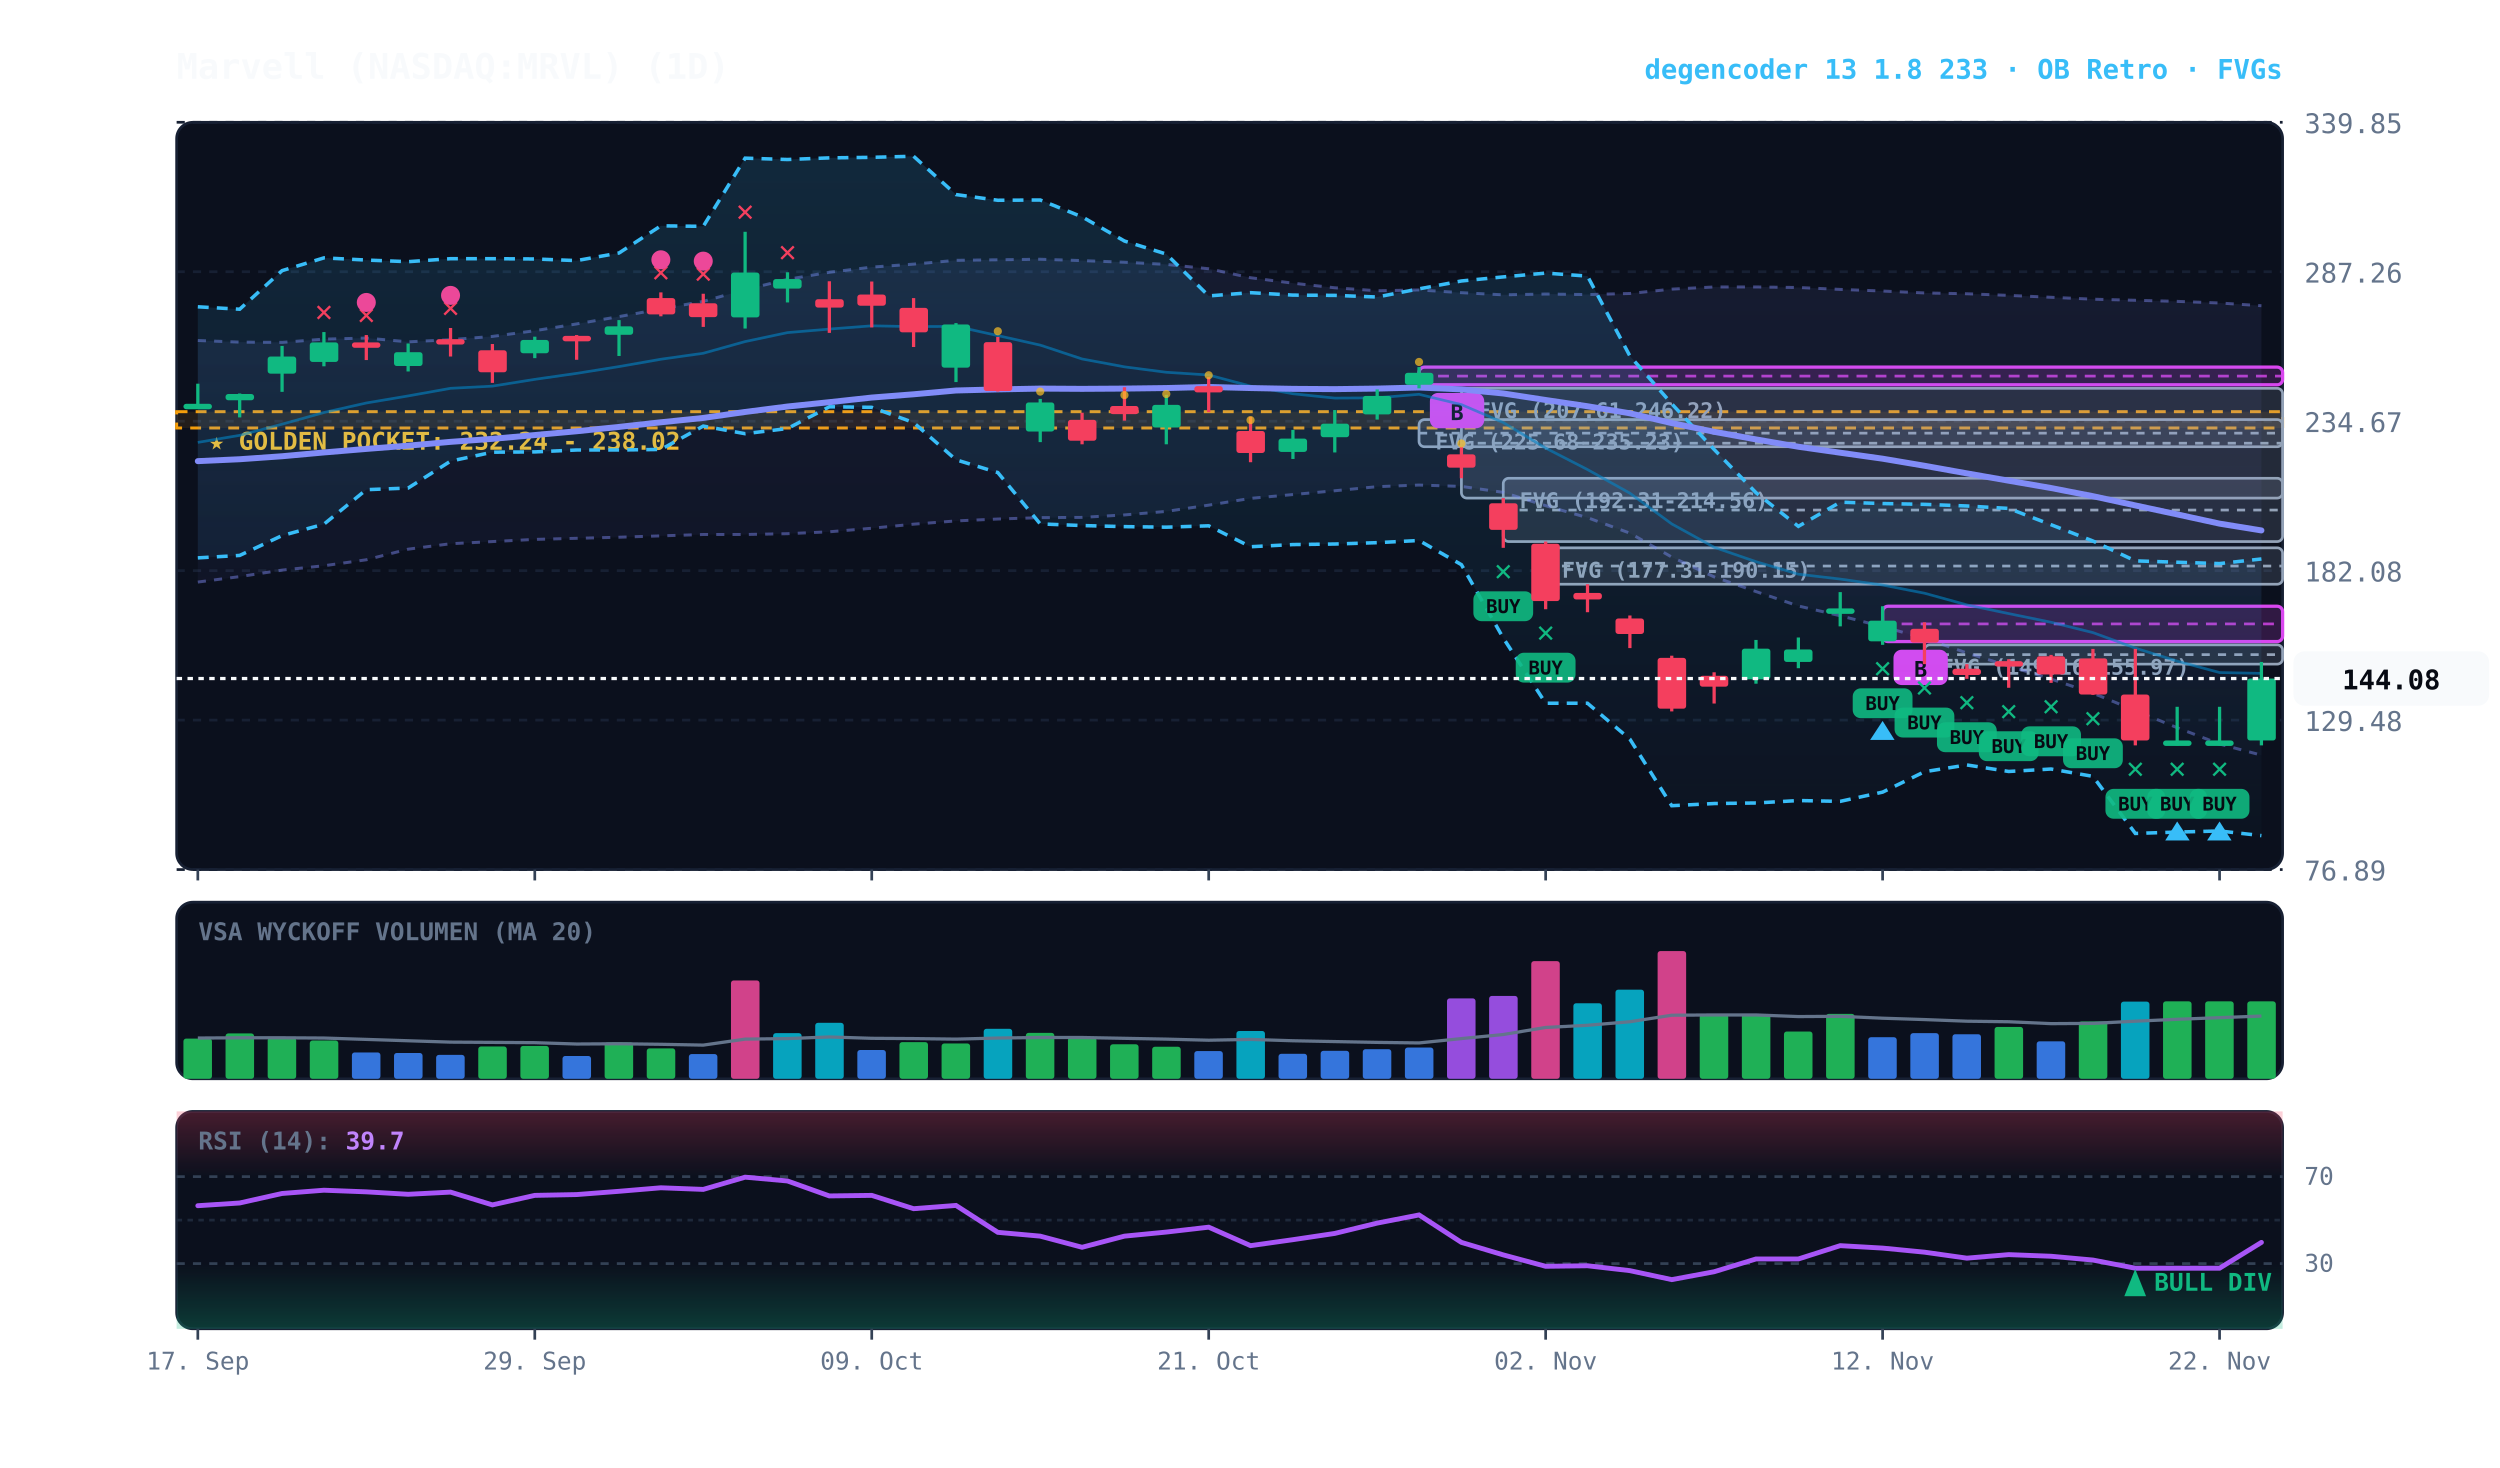
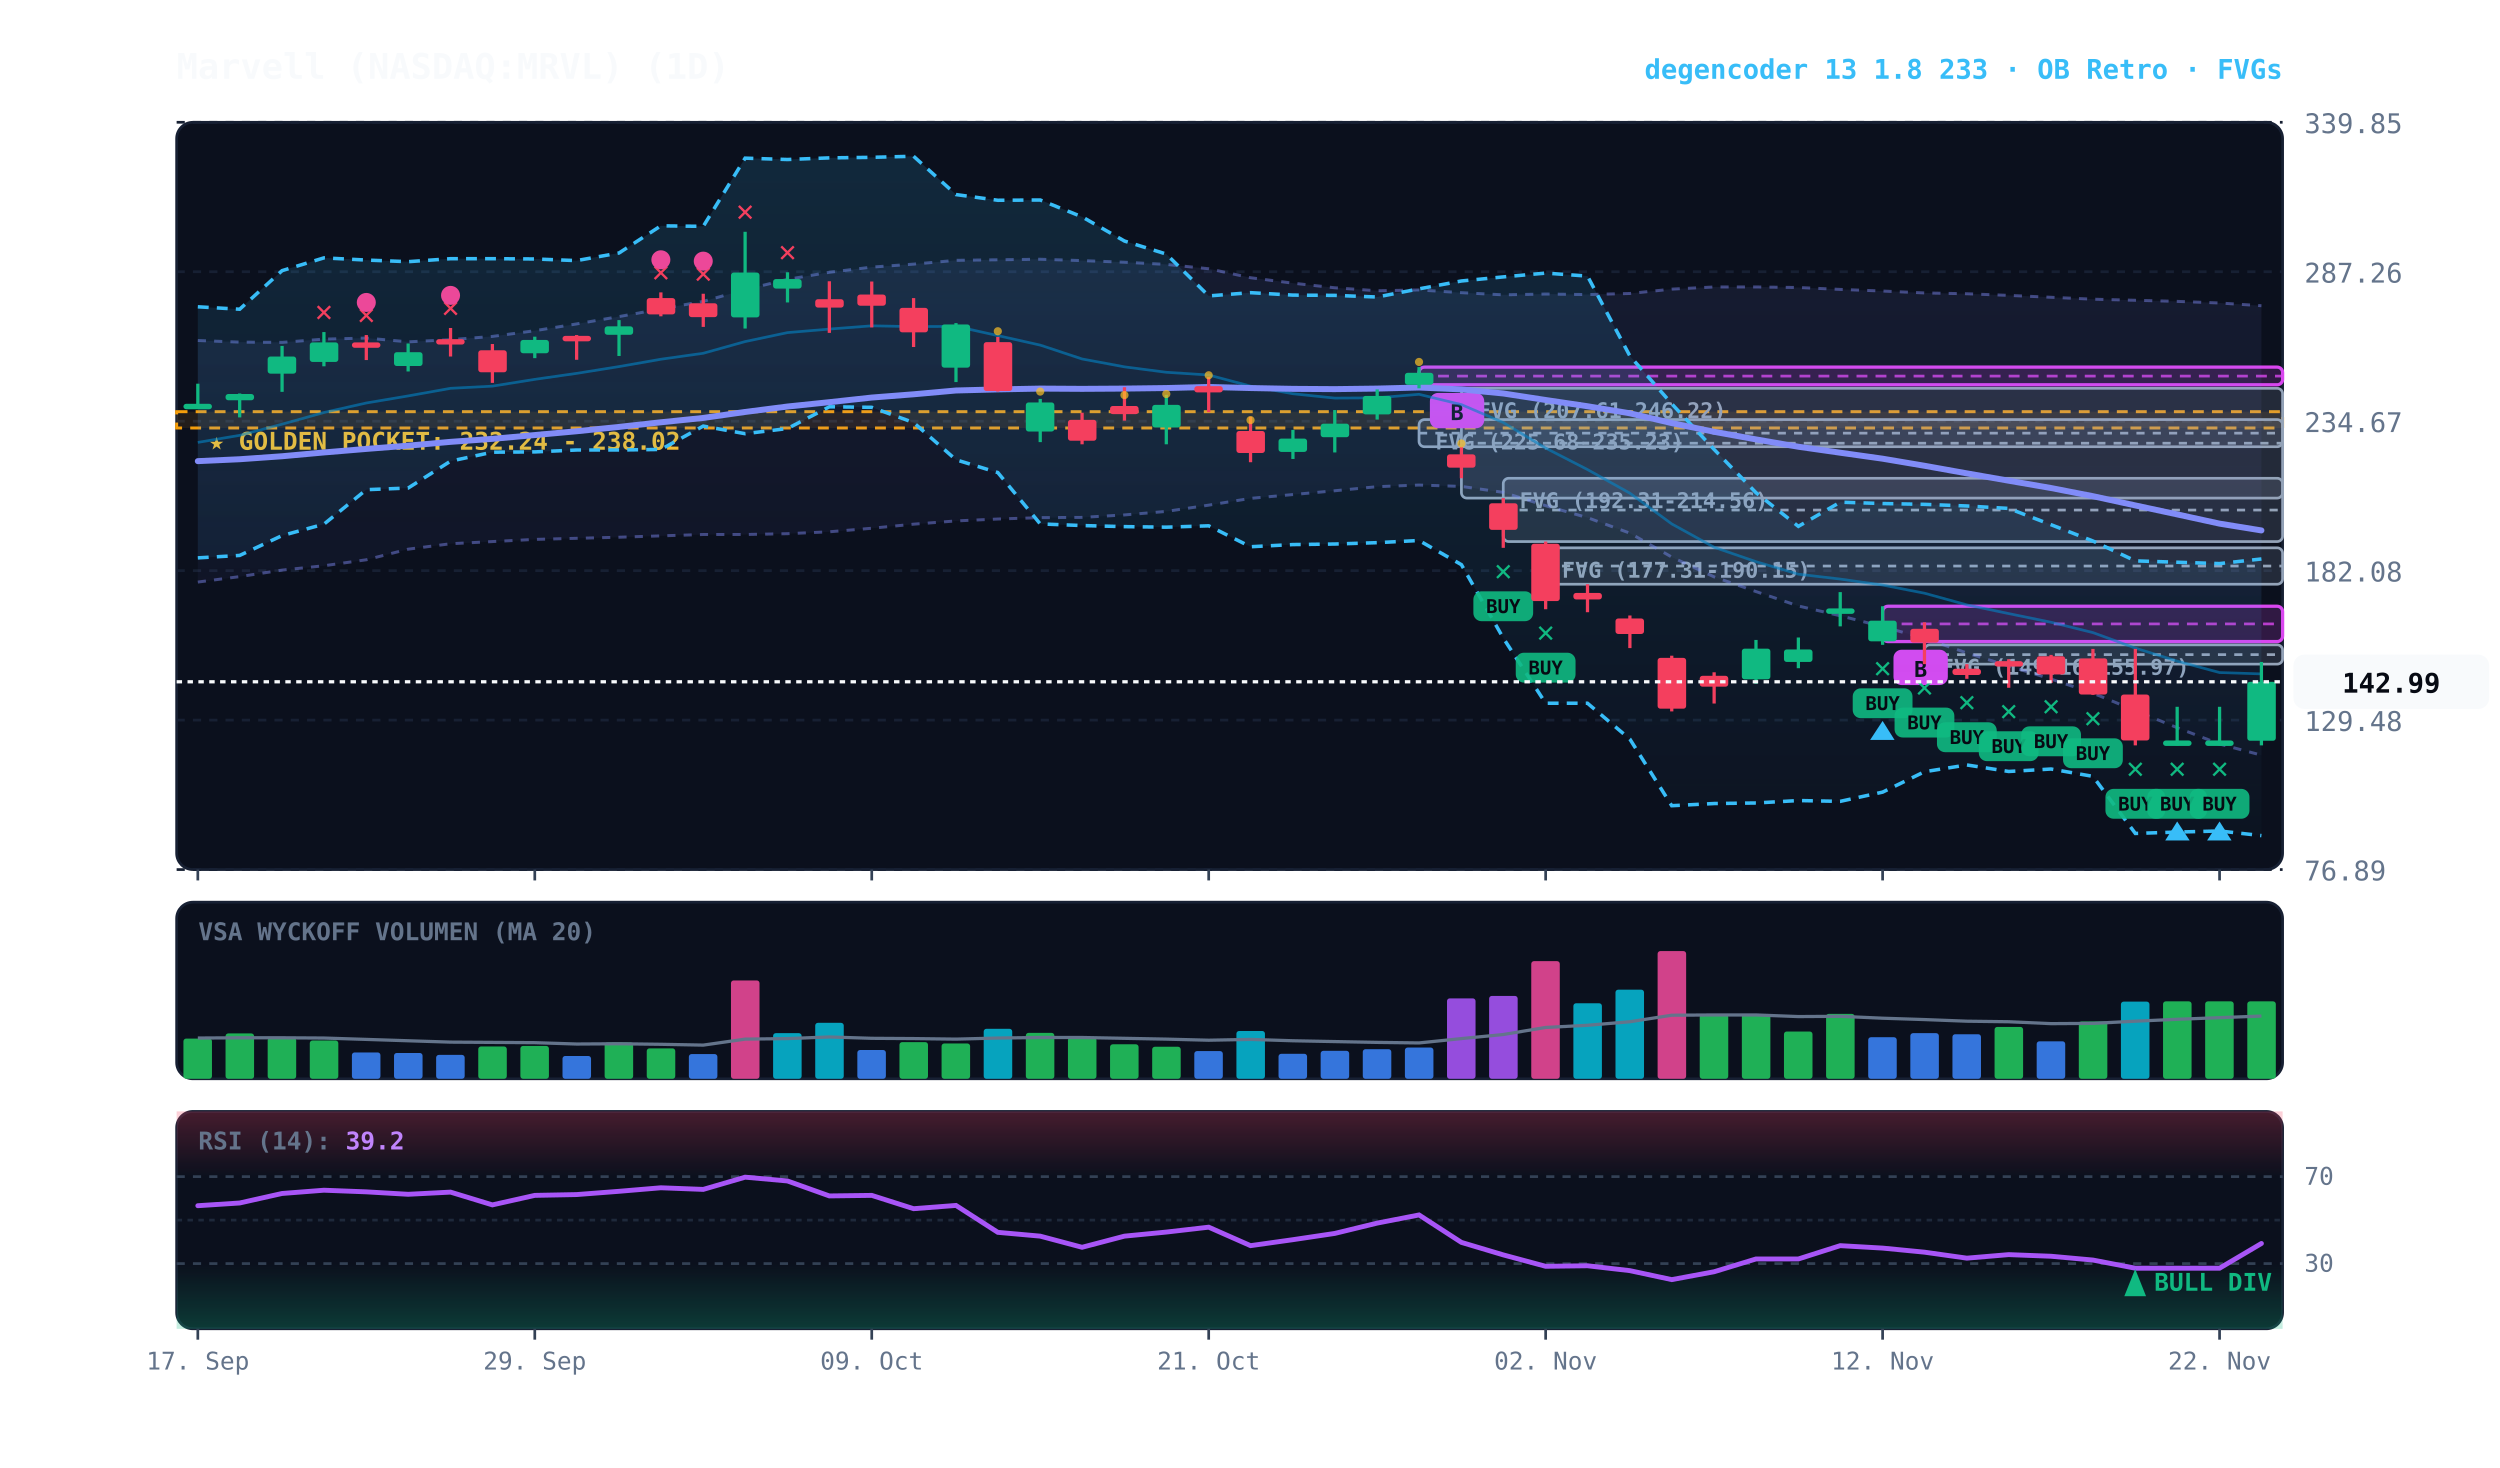
<svg xmlns="http://www.w3.org/2000/svg" viewBox="0 0 920 540" width="100%" height="100%" style="background:#070a13; font-family:'JetBrains Mono', monospace;">
  <defs>
    <linearGradient id="cloud-grad" x1="0%" y1="0%" x2="0%" y2="100%">
      <stop offset="0%" stop-color="#38bdf8" stop-opacity="0.14" />
      <stop offset="100%" stop-color="#38bdf8" stop-opacity="0.02" />
    </linearGradient>
    <linearGradient id="rfe-cloud" x1="0%" y1="0%" x2="0%" y2="100%">
      <stop offset="0%" stop-color="#818cf8" stop-opacity="0.09" />
      <stop offset="100%" stop-color="#818cf8" stop-opacity="0.02" />
    </linearGradient>
    <linearGradient id="rsi-overbought" x1="0%" y1="0%" x2="0%" y2="100%">
      <stop offset="0%" stop-color="#f43f5e" stop-opacity="0.25" />
      <stop offset="100%" stop-color="#f43f5e" stop-opacity="0.0" />
    </linearGradient>
    <linearGradient id="rsi-oversold" x1="0%" y1="0%" x2="0%" y2="100%">
      <stop offset="0%" stop-color="#10b981" stop-opacity="0.0" />
      <stop offset="100%" stop-color="#10b981" stop-opacity="0.25" />
    </linearGradient>
  </defs>
  <rect x="65" y="45" width="775" height="275" fill="#0b101d" rx="6" stroke="#172033" stroke-width="1" />
  <rect x="65" y="332" width="775" height="65" fill="#0b101d" rx="6" stroke="#172033" stroke-width="1" />
  <rect x="65" y="409" width="775" height="80" fill="#0b101d" rx="6" stroke="#172033" stroke-width="1" />
  <line x1="65" y1="320.0" x2="840" y2="320.0" stroke="#172033" stroke-dasharray="3,3" stroke-width="1" />
  <text x="848" y="324.0" fill="#64748b" font-size="10" text-anchor="start">76.89</text>
  <line x1="65" y1="265.0" x2="840" y2="265.0" stroke="#172033" stroke-dasharray="3,3" stroke-width="1" />
  <text x="848" y="269.0" fill="#64748b" font-size="10" text-anchor="start">129.48</text>
  <line x1="65" y1="210.0" x2="840" y2="210.0" stroke="#172033" stroke-dasharray="3,3" stroke-width="1" />
  <text x="848" y="214.0" fill="#64748b" font-size="10" text-anchor="start">182.08</text>
  <line x1="65" y1="155.0" x2="840" y2="155.0" stroke="#172033" stroke-dasharray="3,3" stroke-width="1" />
  <text x="848" y="159.0" fill="#64748b" font-size="10" text-anchor="start">234.67</text>
  <line x1="65" y1="100.0" x2="840" y2="100.0" stroke="#172033" stroke-dasharray="3,3" stroke-width="1" />
  <text x="848" y="104.0" fill="#64748b" font-size="10" text-anchor="start">287.26</text>
  <line x1="65" y1="45.0" x2="840" y2="45.0" stroke="#172033" stroke-dasharray="3,3" stroke-width="1" />
  <text x="848" y="49.0" fill="#64748b" font-size="10" text-anchor="start">339.85</text>
  <rect x="65" y="151.5" width="775" height="6.0" fill="rgba(245, 158, 11, 0.10)" stroke="#f59e0b" stroke-dasharray="4,3" stroke-width="1.1" />
  <text x="77" y="165.5" fill="#fbbf24" font-size="9" font-weight="bold">★ GOLDEN POCKET: 232.24 - 238.02</text>
  <rect x="708.2" y="237.3" width="131.8" height="7.1" fill="rgba(148, 163, 184, 0.18)" stroke="#94a3b8" stroke-width="1" rx="2" />
  <line x1="708.2" y1="240.9" x2="840" y2="240.9" stroke="#94a3b8" stroke-dasharray="3,3" stroke-width="1" />
  <text x="714.2" y="248.3" fill="#94a3b8" font-size="8" font-weight="bold">FVG (149.16-155.97)</text>
  <rect x="568.8" y="201.6" width="271.2" height="13.4" fill="rgba(148, 163, 184, 0.18)" stroke="#94a3b8" stroke-width="1" rx="2" />
  <line x1="568.8" y1="208.3" x2="840" y2="208.3" stroke="#94a3b8" stroke-dasharray="3,3" stroke-width="1" />
  <text x="574.8" y="212.6" fill="#94a3b8" font-size="8" font-weight="bold">FVG (177.31-190.15)</text>
  <rect x="553.2" y="176.0" width="286.8" height="23.3" fill="rgba(148, 163, 184, 0.18)" stroke="#94a3b8" stroke-width="1" rx="2" />
  <line x1="553.2" y1="187.7" x2="840" y2="187.7" stroke="#94a3b8" stroke-dasharray="3,3" stroke-width="1" />
  <text x="559.2" y="187.0" fill="#94a3b8" font-size="8" font-weight="bold">FVG (192.31-214.56)</text>
  <rect x="537.8" y="142.9" width="302.2" height="40.4" fill="rgba(148, 163, 184, 0.18)" stroke="#94a3b8" stroke-width="1" rx="2" />
  <line x1="537.8" y1="163.1" x2="840" y2="163.1" stroke="#94a3b8" stroke-dasharray="3,3" stroke-width="1" />
  <text x="543.8" y="153.9" fill="#94a3b8" font-size="8" font-weight="bold">FVG (207.61-246.22)</text>
  <rect x="522.2" y="154.4" width="317.8" height="10.0" fill="rgba(148, 163, 184, 0.18)" stroke="#94a3b8" stroke-width="1" rx="2" />
  <line x1="522.2" y1="159.4" x2="840" y2="159.4" stroke="#94a3b8" stroke-dasharray="3,3" stroke-width="1" />
  <text x="528.2" y="165.4" fill="#94a3b8" font-size="8" font-weight="bold">FVG (225.68-235.23)</text>
  <rect x="692.8" y="223.1" width="147.2" height="13.0" fill="rgba(217, 70, 239, 0.18)" stroke="#d946ef" stroke-width="1.2" rx="2" />
  <line x1="692.8" y1="229.6" x2="840" y2="229.6" stroke="#d946ef" stroke-dasharray="4,3" stroke-width="1.0" opacity="0.8" />
  <rect x="696.8" y="239.1" width="20" height="13" fill="#d946ef" rx="3" />
  <text x="706.8" y="249.1" fill="#070a13" font-size="8" font-weight="bold" text-anchor="middle">B</text>
  <rect x="522.2" y="135.1" width="317.8" height="6.5" fill="rgba(217, 70, 239, 0.18)" stroke="#d946ef" stroke-width="1.2" rx="2" />
  <line x1="522.2" y1="138.4" x2="840" y2="138.4" stroke="#d946ef" stroke-dasharray="4,3" stroke-width="1.0" opacity="0.8" />
  <rect x="526.2" y="144.6" width="20" height="13" fill="#d946ef" rx="3" />
  <text x="536.2" y="154.6" fill="#070a13" font-size="8" font-weight="bold" text-anchor="middle">B</text>
  <polygon points="72.8,125.3 88.2,125.9 103.8,126.0 119.2,124.8 134.8,124.4 150.2,125.8 165.8,125.0 181.2,123.8 196.8,121.7 212.2,119.2 227.8,116.5 243.2,113.7 258.8,110.9 274.2,106.6 289.8,102.8 305.2,100.2 320.8,98.3 336.2,97.2 351.8,95.8 367.2,95.6 382.8,95.4 398.2,95.9 413.8,96.5 429.2,97.3 444.8,98.9 460.2,102.2 475.8,104.2 491.2,105.9 506.8,107.0 522.2,106.7 537.8,107.7 553.2,108.5 568.8,108.2 584.2,108.4 599.8,108.0 615.2,106.4 630.8,105.6 646.2,105.6 661.8,105.8 677.2,106.5 692.8,107.1 708.2,107.8 723.8,108.1 739.2,108.7 754.8,109.4 770.2,110.1 785.8,110.5 801.2,110.9 816.8,111.5 832.2,112.5 832.2,277.9 816.8,273.8 801.2,267.8 785.8,261.5 770.2,255.1 754.8,249.9 739.2,245.1 723.8,240.3 708.2,234.9 692.8,230.6 677.2,226.6 661.8,223.0 646.2,217.7 630.8,212.3 615.2,205.0 599.8,196.2 584.2,190.5 568.8,186.1 553.2,181.2 537.8,179.0 522.2,178.5 506.8,179.1 491.2,180.6 475.8,182.0 460.2,183.4 444.8,185.9 429.2,188.2 413.8,189.5 398.2,190.4 382.8,190.5 367.2,191.0 351.8,191.7 336.2,192.9 320.8,194.4 305.2,195.7 289.8,196.4 274.2,196.7 258.8,196.7 243.2,197.2 227.8,197.7 212.2,198.1 196.8,198.5 181.2,199.3 165.8,200.1 150.2,202.1 134.8,206.0 119.2,208.2 103.8,209.8 88.2,212.2 72.8,214.2" fill="url(#rfe-cloud)" />
  <polyline points="72.8,125.3 88.2,125.9 103.8,126.0 119.2,124.8 134.8,124.4 150.2,125.8 165.8,125.0 181.2,123.8 196.8,121.7 212.2,119.2 227.8,116.5 243.2,113.7 258.8,110.9 274.2,106.6 289.8,102.8 305.2,100.2 320.8,98.3 336.2,97.2 351.8,95.8 367.2,95.6 382.8,95.4 398.2,95.9 413.8,96.5 429.2,97.3 444.8,98.9 460.2,102.2 475.8,104.2 491.2,105.9 506.8,107.0 522.2,106.7 537.8,107.7 553.2,108.5 568.8,108.2 584.2,108.4 599.8,108.0 615.2,106.4 630.8,105.6 646.2,105.6 661.8,105.8 677.2,106.5 692.8,107.1 708.2,107.8 723.8,108.1 739.2,108.7 754.8,109.4 770.2,110.1 785.8,110.5 801.2,110.9 816.8,111.5 832.2,112.5" fill="none" stroke="#818cf8" stroke-width="1.1" stroke-opacity="0.45" stroke-dasharray="3,3" />
  <polyline points="72.8,214.2 88.2,212.2 103.8,209.8 119.2,208.2 134.8,206.0 150.2,202.1 165.8,200.1 181.2,199.3 196.8,198.5 212.2,198.1 227.8,197.7 243.2,197.2 258.8,196.7 274.2,196.7 289.8,196.4 305.2,195.7 320.8,194.4 336.2,192.9 351.8,191.7 367.2,191.0 382.8,190.5 398.2,190.4 413.8,189.5 429.2,188.2 444.8,185.9 460.2,183.4 475.8,182.0 491.2,180.6 506.8,179.1 522.2,178.5 537.8,179.0 553.2,181.2 568.8,186.1 584.2,190.5 599.8,196.2 615.2,205.0 630.8,212.3 646.2,217.7 661.8,223.0 677.2,226.6 692.8,230.6 708.2,234.9 723.8,240.3 739.2,245.1 754.8,249.9 770.2,255.1 785.8,261.5 801.2,267.8 816.8,273.8 832.2,277.9" fill="none" stroke="#818cf8" stroke-width="1.1" stroke-opacity="0.45" stroke-dasharray="3,3" />
  <polygon points="72.8,112.9 88.2,113.8 103.8,99.6 119.2,94.9 134.8,95.7 150.2,96.3 165.8,95.2 181.2,95.2 196.8,95.3 212.2,95.9 227.8,93.1 243.2,83.1 258.8,83.3 274.2,58.2 289.8,58.7 305.2,58.1 320.8,57.9 336.2,57.5 351.8,71.6 367.2,73.7 382.8,73.6 398.2,79.8 413.8,88.7 429.2,93.5 444.8,108.9 460.2,107.7 475.8,108.6 491.2,108.7 506.8,109.3 522.2,106.3 537.8,103.4 553.2,101.9 568.8,100.5 584.2,101.6 599.8,131.0 615.2,148.6 630.8,165.4 646.2,181.3 661.8,193.7 677.2,184.8 692.8,185.3 708.2,185.6 723.8,186.2 739.2,187.1 754.8,193.1 770.2,199.1 785.8,206.4 801.2,206.9 816.8,207.4 832.2,205.7 832.2,307.5 816.8,305.8 801.2,306.2 785.8,306.7 770.2,285.7 754.8,283.0 739.2,283.9 723.8,281.5 708.2,284.0 692.8,291.5 677.2,294.9 661.8,294.6 646.2,295.5 630.8,295.7 615.2,296.5 599.8,272.0 584.2,258.8 568.8,258.8 553.2,234.8 537.8,207.8 522.2,198.9 506.8,199.7 491.2,200.2 475.8,200.4 460.2,201.2 444.8,193.5 429.2,194.0 413.8,193.8 398.2,193.4 382.8,192.8 367.2,173.9 351.8,169.2 336.2,155.5 320.8,149.9 305.2,149.7 289.8,157.7 274.2,159.6 258.8,156.8 243.2,165.4 227.8,165.6 212.2,165.6 196.8,166.3 181.2,166.4 165.8,169.7 150.2,179.6 134.8,180.2 119.2,192.9 103.8,197.1 88.2,204.4 72.8,205.3" fill="url(#cloud-grad)" />
  <polyline points="72.8,112.9 88.2,113.8 103.8,99.6 119.2,94.9 134.8,95.7 150.2,96.3 165.8,95.2 181.2,95.2 196.8,95.3 212.2,95.9 227.8,93.1 243.2,83.1 258.8,83.3 274.2,58.2 289.8,58.7 305.2,58.1 320.8,57.9 336.2,57.5 351.8,71.6 367.2,73.7 382.8,73.6 398.2,79.8 413.8,88.7 429.2,93.5 444.8,108.9 460.2,107.7 475.8,108.6 491.2,108.7 506.8,109.3 522.2,106.3 537.8,103.4 553.2,101.9 568.8,100.5 584.2,101.6 599.8,131.0 615.2,148.6 630.8,165.4 646.2,181.3 661.8,193.7 677.2,184.8 692.8,185.3 708.2,185.6 723.8,186.2 739.2,187.1 754.8,193.1 770.2,199.1 785.8,206.4 801.2,206.9 816.8,207.4 832.2,205.7" fill="none" stroke="#38bdf8" stroke-width="1.3" stroke-dasharray="4,3" />
  <polyline points="72.8,205.3 88.2,204.4 103.8,197.1 119.2,192.9 134.8,180.2 150.2,179.6 165.8,169.7 181.2,166.4 196.8,166.3 212.2,165.6 227.8,165.6 243.2,165.4 258.8,156.8 274.2,159.6 289.8,157.7 305.2,149.7 320.8,149.9 336.2,155.5 351.8,169.2 367.2,173.9 382.8,192.8 398.2,193.4 413.8,193.8 429.2,194.0 444.8,193.5 460.2,201.2 475.8,200.4 491.2,200.2 506.8,199.7 522.2,198.9 537.8,207.8 553.2,234.8 568.8,258.8 584.2,258.8 599.8,272.0 615.2,296.5 630.8,295.7 646.2,295.5 661.8,294.6 677.2,294.9 692.8,291.5 708.2,284.0 723.8,281.5 739.2,283.9 754.8,283.0 770.2,285.7 785.8,306.7 801.2,306.2 816.8,305.8 832.2,307.5" fill="none" stroke="#38bdf8" stroke-width="1.3" stroke-dasharray="4,3" />
-   <polyline points="72.8,162.8 88.2,160.2 103.8,156.1 119.2,151.8 134.8,148.3 150.2,145.7 165.8,142.9 181.2,142.1 196.8,139.6 212.2,137.4 227.8,134.9 243.2,132.2 258.8,130.0 274.2,125.7 289.8,122.4 305.2,121.1 320.8,119.9 336.2,120.2 351.8,120.1 367.2,123.5 382.8,127.0 398.2,132.1 413.8,135.0 429.2,137.0 444.8,138.0 460.2,142.1 475.8,144.9 491.2,146.5 506.8,146.4 522.2,145.1 537.8,148.9 553.2,155.5 568.8,164.9 584.2,172.8 599.8,181.5 615.2,192.8 630.8,201.4 646.2,206.7 661.8,211.3 677.2,213.1 692.8,215.3 708.2,218.3 723.8,222.6 739.2,225.8 754.8,229.0 770.2,232.8 785.8,238.5 801.2,243.3 816.8,247.5 832.2,247.8" fill="none" stroke="#0284c7" stroke-width="1.0" stroke-opacity="0.6" />
+   <polyline points="72.8,162.8 88.2,160.2 103.8,156.1 119.2,151.8 134.8,148.3 150.2,145.7 165.8,142.9 181.2,142.1 196.8,139.6 212.2,137.4 227.8,134.9 243.2,132.2 258.8,130.0 274.2,125.7 289.8,122.4 305.2,121.1 320.8,119.9 336.2,120.2 351.8,120.1 367.2,123.5 382.8,127.0 398.2,132.1 413.8,135.0 429.2,137.0 444.8,138.0 460.2,142.1 475.8,144.9 491.2,146.5 506.8,146.4 522.2,145.1 537.8,148.9 553.2,155.5 568.8,164.9 584.2,172.8 599.8,181.5 615.2,192.8 630.8,201.4 646.2,206.7 661.8,211.3 677.2,213.1 692.8,215.3 708.2,218.3 723.8,222.6 739.2,225.8 754.8,229.0 770.2,232.8 785.8,238.5 801.2,243.3 816.8,247.5 832.2,248.0" fill="none" stroke="#0284c7" stroke-width="1.0" stroke-opacity="0.6" />
  <polyline points="72.8,169.7 88.2,169.0 103.8,167.9 119.2,166.5 134.8,165.2 150.2,164.0 165.8,162.6 181.2,161.5 196.8,160.1 212.2,158.7 227.8,157.1 243.2,155.4 258.8,153.8 274.2,151.6 289.8,149.6 305.2,148.0 320.8,146.3 336.2,145.1 351.8,143.7 367.2,143.3 382.8,143.0 398.2,143.1 413.8,143.0 429.2,142.8 444.8,142.4 460.2,142.8 475.8,143.1 491.2,143.2 506.8,143.0 522.2,142.6 537.8,143.3 553.2,144.8 568.8,147.2 584.2,149.5 599.8,152.1 615.2,155.7 630.8,158.9 646.2,161.7 661.8,164.4 677.2,166.6 692.8,168.8 708.2,171.4 723.8,174.2 739.2,176.9 754.8,179.6 770.2,182.6 785.8,186.0 801.2,189.3 816.8,192.7 832.2,195.2" fill="none" stroke="#818cf8" stroke-width="2.2" stroke-linecap="round" />
  <line x1="72.8" y1="141.2" x2="72.8" y2="149.4" stroke="#10b981" stroke-width="1.2" />
  <rect x="67.5" y="148.6" width="10.5" height="2.0" fill="#10b981" rx="1" />
  <line x1="88.2" y1="144.8" x2="88.2" y2="153.6" stroke="#10b981" stroke-width="1.2" />
  <rect x="83.0" y="145.0" width="10.5" height="2.3" fill="#10b981" rx="1" />
  <line x1="103.8" y1="127.3" x2="103.8" y2="144.2" stroke="#10b981" stroke-width="1.2" />
  <rect x="98.5" y="131.2" width="10.5" height="6.3" fill="#10b981" rx="1" />
  <line x1="119.2" y1="122.2" x2="119.2" y2="134.8" stroke="#10b981" stroke-width="1.2" />
  <rect x="114.0" y="126.0" width="10.5" height="7.2" fill="#10b981" rx="1" />
  <text x="119.2" y="118.2" fill="#f43f5e" font-size="11" font-weight="bold" text-anchor="middle">✕</text>
  <line x1="134.8" y1="123.3" x2="134.8" y2="132.5" stroke="#f43f5e" stroke-width="1.2" />
  <rect x="129.5" y="126.0" width="10.5" height="2.0" fill="#f43f5e" rx="1" />
  <text x="134.8" y="119.3" fill="#f43f5e" font-size="11" font-weight="bold" text-anchor="middle">✕</text>
  <circle cx="134.8" cy="111.3" r="3.5" fill="#ec4899" />
  <line x1="150.2" y1="126.4" x2="150.2" y2="136.7" stroke="#10b981" stroke-width="1.2" />
  <rect x="145.0" y="129.6" width="10.5" height="5.1" fill="#10b981" rx="1" />
  <line x1="165.8" y1="120.7" x2="165.8" y2="131.2" stroke="#f43f5e" stroke-width="1.2" />
  <rect x="160.5" y="124.8" width="10.5" height="2.0" fill="#f43f5e" rx="1" />
  <text x="165.8" y="116.7" fill="#f43f5e" font-size="11" font-weight="bold" text-anchor="middle">✕</text>
  <circle cx="165.8" cy="108.7" r="3.5" fill="#ec4899" />
  <line x1="181.2" y1="126.6" x2="181.2" y2="140.9" stroke="#f43f5e" stroke-width="1.2" />
  <rect x="176.0" y="128.9" width="10.5" height="8.1" fill="#f43f5e" rx="1" />
  <line x1="196.8" y1="123.9" x2="196.8" y2="131.8" stroke="#10b981" stroke-width="1.2" />
  <rect x="191.5" y="125.1" width="10.5" height="4.9" fill="#10b981" rx="1" />
  <line x1="212.2" y1="123.3" x2="212.2" y2="132.4" stroke="#f43f5e" stroke-width="1.2" />
  <rect x="207.0" y="123.6" width="10.5" height="2.0" fill="#f43f5e" rx="1" />
  <line x1="227.8" y1="117.8" x2="227.8" y2="131.0" stroke="#10b981" stroke-width="1.2" />
  <rect x="222.5" y="120.1" width="10.5" height="3.1" fill="#10b981" rx="1" />
  <line x1="243.2" y1="107.6" x2="243.2" y2="116.4" stroke="#f43f5e" stroke-width="1.2" />
  <rect x="238.0" y="109.7" width="10.5" height="6.0" fill="#f43f5e" rx="1" />
  <text x="243.2" y="103.6" fill="#f43f5e" font-size="11" font-weight="bold" text-anchor="middle">✕</text>
  <circle cx="243.2" cy="95.6" r="3.5" fill="#ec4899" />
  <line x1="258.8" y1="108.1" x2="258.8" y2="120.3" stroke="#f43f5e" stroke-width="1.2" />
  <rect x="253.5" y="111.6" width="10.5" height="5.1" fill="#f43f5e" rx="1" />
  <text x="258.8" y="104.1" fill="#f43f5e" font-size="11" font-weight="bold" text-anchor="middle">✕</text>
  <circle cx="258.8" cy="96.1" r="3.5" fill="#ec4899" />
  <line x1="274.2" y1="85.3" x2="274.2" y2="120.9" stroke="#10b981" stroke-width="1.2" />
  <rect x="269.0" y="100.3" width="10.5" height="16.5" fill="#10b981" rx="1" />
  <text x="274.2" y="81.3" fill="#f43f5e" font-size="11" font-weight="bold" text-anchor="middle">✕</text>
  <line x1="289.8" y1="100.2" x2="289.8" y2="111.3" stroke="#10b981" stroke-width="1.2" />
  <rect x="284.5" y="102.7" width="10.5" height="3.5" fill="#10b981" rx="1" />
  <text x="289.8" y="96.2" fill="#f43f5e" font-size="11" font-weight="bold" text-anchor="middle">✕</text>
  <line x1="305.2" y1="103.5" x2="305.2" y2="122.5" stroke="#f43f5e" stroke-width="1.2" />
  <rect x="300.0" y="110.1" width="10.5" height="3.1" fill="#f43f5e" rx="1" />
  <line x1="320.8" y1="103.6" x2="320.8" y2="120.5" stroke="#f43f5e" stroke-width="1.2" />
  <rect x="315.5" y="108.4" width="10.5" height="4.1" fill="#f43f5e" rx="1" />
  <line x1="336.2" y1="109.7" x2="336.2" y2="127.7" stroke="#f43f5e" stroke-width="1.2" />
  <rect x="331.0" y="113.3" width="10.5" height="9.0" fill="#f43f5e" rx="1" />
  <line x1="351.8" y1="118.9" x2="351.8" y2="140.6" stroke="#10b981" stroke-width="1.2" />
  <rect x="346.5" y="119.4" width="10.5" height="15.9" fill="#10b981" rx="1" />
  <line x1="367.2" y1="124.0" x2="367.2" y2="144.1" stroke="#f43f5e" stroke-width="1.2" />
  <rect x="362.0" y="125.9" width="10.5" height="18.0" fill="#f43f5e" rx="1" />
  <circle cx="367.2" cy="121.9" r="1.5" fill="#fbbf24" opacity="0.7" />
  <line x1="382.8" y1="146.8" x2="382.8" y2="162.7" stroke="#10b981" stroke-width="1.2" />
  <rect x="377.5" y="148.1" width="10.5" height="10.7" fill="#10b981" rx="1" />
  <circle cx="382.8" cy="144.1" r="1.5" fill="#fbbf24" opacity="0.7" />
  <line x1="398.2" y1="151.9" x2="398.2" y2="163.5" stroke="#f43f5e" stroke-width="1.2" />
  <rect x="393.0" y="154.5" width="10.5" height="7.7" fill="#f43f5e" rx="1" />
  <line x1="413.8" y1="142.5" x2="413.8" y2="154.8" stroke="#f43f5e" stroke-width="1.2" />
  <rect x="408.5" y="149.4" width="10.5" height="3.0" fill="#f43f5e" rx="1" />
  <circle cx="413.8" cy="145.4" r="1.5" fill="#fbbf24" opacity="0.7" />
  <line x1="429.2" y1="145.3" x2="429.2" y2="163.5" stroke="#10b981" stroke-width="1.2" />
  <rect x="424.0" y="149.0" width="10.5" height="8.3" fill="#10b981" rx="1" />
  <circle cx="429.2" cy="145.0" r="1.5" fill="#fbbf24" opacity="0.7" />
  <line x1="444.8" y1="138.8" x2="444.8" y2="151.7" stroke="#f43f5e" stroke-width="1.2" />
  <rect x="439.5" y="142.1" width="10.5" height="2.3" fill="#f43f5e" rx="1" />
  <circle cx="444.8" cy="138.1" r="1.5" fill="#fbbf24" opacity="0.7" />
  <line x1="460.2" y1="153.4" x2="460.2" y2="170.1" stroke="#f43f5e" stroke-width="1.2" />
  <rect x="455.0" y="158.6" width="10.5" height="8.1" fill="#f43f5e" rx="1" />
  <circle cx="460.2" cy="154.6" r="1.5" fill="#fbbf24" opacity="0.7" />
  <line x1="475.8" y1="158.2" x2="475.8" y2="168.9" stroke="#10b981" stroke-width="1.2" />
  <rect x="470.5" y="161.4" width="10.5" height="4.9" fill="#10b981" rx="1" />
  <line x1="491.2" y1="150.9" x2="491.2" y2="166.5" stroke="#10b981" stroke-width="1.2" />
  <rect x="486.0" y="155.9" width="10.5" height="5.0" fill="#10b981" rx="1" />
  <line x1="506.8" y1="143.3" x2="506.8" y2="154.4" stroke="#10b981" stroke-width="1.2" />
  <rect x="501.5" y="145.7" width="10.5" height="6.8" fill="#10b981" rx="1" />
  <line x1="522.2" y1="135.1" x2="522.2" y2="142.9" stroke="#10b981" stroke-width="1.2" />
  <rect x="517.0" y="137.2" width="10.5" height="4.4" fill="#10b981" rx="1" />
  <circle cx="522.2" cy="133.2" r="1.5" fill="#fbbf24" opacity="0.7" />
  <line x1="537.8" y1="164.4" x2="537.8" y2="176.0" stroke="#f43f5e" stroke-width="1.2" />
  <rect x="532.5" y="167.2" width="10.5" height="4.9" fill="#f43f5e" rx="1" />
  <circle cx="537.8" cy="163.2" r="1.5" fill="#fbbf24" opacity="0.7" />
  <line x1="553.2" y1="183.3" x2="553.2" y2="201.6" stroke="#f43f5e" stroke-width="1.2" />
  <rect x="548.0" y="185.2" width="10.5" height="9.8" fill="#f43f5e" rx="1" />
  <text x="553.2" y="213.6" fill="#10b981" font-size="11" font-weight="bold" text-anchor="middle">✕</text>
  <rect x="542.2" y="217.6" width="22" height="11" fill="#10b981" rx="3" opacity="0.9" />
  <text x="553.2" y="225.6" fill="#070a13" font-size="7" font-weight="bold" text-anchor="middle">BUY</text>
  <line x1="568.8" y1="199.3" x2="568.8" y2="224.2" stroke="#f43f5e" stroke-width="1.2" />
  <rect x="563.5" y="200.1" width="10.5" height="21.1" fill="#f43f5e" rx="1" />
  <text x="568.8" y="236.2" fill="#10b981" font-size="11" font-weight="bold" text-anchor="middle">✕</text>
  <rect x="557.8" y="240.2" width="22" height="11" fill="#10b981" rx="3" opacity="0.9" />
  <text x="568.8" y="248.2" fill="#070a13" font-size="7" font-weight="bold" text-anchor="middle">BUY</text>
  <line x1="584.2" y1="215.0" x2="584.2" y2="225.3" stroke="#f43f5e" stroke-width="1.2" />
  <rect x="579.0" y="218.2" width="10.5" height="2.4" fill="#f43f5e" rx="1" />
  <line x1="599.8" y1="226.5" x2="599.8" y2="238.5" stroke="#f43f5e" stroke-width="1.2" />
  <rect x="594.5" y="227.6" width="10.5" height="5.7" fill="#f43f5e" rx="1" />
  <line x1="615.2" y1="241.3" x2="615.2" y2="261.8" stroke="#f43f5e" stroke-width="1.2" />
  <rect x="610.0" y="242.1" width="10.5" height="18.7" fill="#f43f5e" rx="1" />
  <line x1="630.8" y1="247.4" x2="630.8" y2="258.9" stroke="#f43f5e" stroke-width="1.2" />
  <rect x="625.5" y="248.7" width="10.5" height="4.0" fill="#f43f5e" rx="1" />
  <line x1="646.2" y1="235.5" x2="646.2" y2="251.6" stroke="#10b981" stroke-width="1.2" />
  <rect x="641.0" y="238.7" width="10.5" height="11.3" fill="#10b981" rx="1" />
  <line x1="661.8" y1="234.6" x2="661.8" y2="245.9" stroke="#10b981" stroke-width="1.2" />
  <rect x="656.5" y="239.0" width="10.5" height="4.6" fill="#10b981" rx="1" />
  <line x1="677.2" y1="217.9" x2="677.2" y2="230.5" stroke="#10b981" stroke-width="1.2" />
  <rect x="672.0" y="223.9" width="10.5" height="2.0" fill="#10b981" rx="1" />
  <line x1="692.8" y1="223.1" x2="692.8" y2="237.3" stroke="#10b981" stroke-width="1.2" />
  <rect x="687.5" y="228.4" width="10.5" height="7.6" fill="#10b981" rx="1" />
  <text x="692.8" y="249.3" fill="#10b981" font-size="11" font-weight="bold" text-anchor="middle">✕</text>
  <rect x="681.8" y="253.3" width="22" height="11" fill="#10b981" rx="3" opacity="0.9" />
  <text x="692.8" y="261.3" fill="#070a13" font-size="7" font-weight="bold" text-anchor="middle">BUY</text>
  <polygon points="692.8,265.3 688.2,272.3 697.2,272.3" fill="#38bdf8" />
  <line x1="708.2" y1="229.0" x2="708.2" y2="244.4" stroke="#f43f5e" stroke-width="1.2" />
  <rect x="703.0" y="231.4" width="10.5" height="5.1" fill="#f43f5e" rx="1" />
  <text x="708.2" y="256.4" fill="#10b981" font-size="11" font-weight="bold" text-anchor="middle">✕</text>
  <rect x="697.2" y="260.4" width="22" height="11" fill="#10b981" rx="3" opacity="0.9" />
  <text x="708.2" y="268.4" fill="#070a13" font-size="7" font-weight="bold" text-anchor="middle">BUY</text>
  <line x1="723.8" y1="244.4" x2="723.8" y2="249.8" stroke="#f43f5e" stroke-width="1.2" />
  <rect x="718.5" y="246.1" width="10.5" height="2.3" fill="#f43f5e" rx="1" />
  <text x="723.8" y="261.8" fill="#10b981" font-size="11" font-weight="bold" text-anchor="middle">✕</text>
  <rect x="712.8" y="265.8" width="22" height="11" fill="#10b981" rx="3" opacity="0.9" />
  <text x="723.8" y="273.8" fill="#070a13" font-size="7" font-weight="bold" text-anchor="middle">BUY</text>
  <line x1="739.2" y1="242.6" x2="739.2" y2="253.1" stroke="#f43f5e" stroke-width="1.2" />
  <rect x="734.0" y="243.3" width="10.5" height="2.0" fill="#f43f5e" rx="1" />
  <text x="739.2" y="265.1" fill="#10b981" font-size="11" font-weight="bold" text-anchor="middle">✕</text>
  <rect x="728.2" y="269.1" width="22" height="11" fill="#10b981" rx="3" opacity="0.9" />
  <text x="739.2" y="277.1" fill="#070a13" font-size="7" font-weight="bold" text-anchor="middle">BUY</text>
  <line x1="754.8" y1="241.0" x2="754.8" y2="251.3" stroke="#f43f5e" stroke-width="1.2" />
  <rect x="749.5" y="241.5" width="10.5" height="6.7" fill="#f43f5e" rx="1" />
  <text x="754.8" y="263.3" fill="#10b981" font-size="11" font-weight="bold" text-anchor="middle">✕</text>
  <rect x="743.8" y="267.3" width="22" height="11" fill="#10b981" rx="3" opacity="0.9" />
  <text x="754.8" y="275.3" fill="#070a13" font-size="7" font-weight="bold" text-anchor="middle">BUY</text>
  <line x1="770.2" y1="238.8" x2="770.2" y2="255.7" stroke="#f43f5e" stroke-width="1.2" />
  <rect x="765.0" y="242.3" width="10.5" height="13.3" fill="#f43f5e" rx="1" />
  <text x="770.2" y="267.7" fill="#10b981" font-size="11" font-weight="bold" text-anchor="middle">✕</text>
  <rect x="759.2" y="271.7" width="22" height="11" fill="#10b981" rx="3" opacity="0.9" />
  <text x="770.2" y="279.7" fill="#070a13" font-size="7" font-weight="bold" text-anchor="middle">BUY</text>
  <line x1="785.8" y1="238.8" x2="785.8" y2="274.3" stroke="#f43f5e" stroke-width="1.2" />
  <rect x="780.5" y="255.6" width="10.5" height="16.9" fill="#f43f5e" rx="1" />
  <text x="785.8" y="286.3" fill="#10b981" font-size="11" font-weight="bold" text-anchor="middle">✕</text>
  <rect x="774.8" y="290.3" width="22" height="11" fill="#10b981" rx="3" opacity="0.9" />
  <text x="785.8" y="298.3" fill="#070a13" font-size="7" font-weight="bold" text-anchor="middle">BUY</text>
  <line x1="801.2" y1="260.1" x2="801.2" y2="274.3" stroke="#10b981" stroke-width="1.2" />
  <rect x="796.0" y="272.5" width="10.5" height="2.0" fill="#10b981" rx="1" />
  <text x="801.2" y="286.3" fill="#10b981" font-size="11" font-weight="bold" text-anchor="middle">✕</text>
  <rect x="790.2" y="290.3" width="22" height="11" fill="#10b981" rx="3" opacity="0.9" />
  <text x="801.2" y="298.3" fill="#070a13" font-size="7" font-weight="bold" text-anchor="middle">BUY</text>
  <polygon points="801.2,302.3 796.8,309.3 805.8,309.3" fill="#38bdf8" />
  <line x1="816.8" y1="260.1" x2="816.8" y2="274.3" stroke="#10b981" stroke-width="1.2" />
  <rect x="811.5" y="272.5" width="10.5" height="2.0" fill="#10b981" rx="1" />
  <text x="816.8" y="286.3" fill="#10b981" font-size="11" font-weight="bold" text-anchor="middle">✕</text>
  <rect x="805.8" y="290.3" width="22" height="11" fill="#10b981" rx="3" opacity="0.9" />
  <text x="816.8" y="298.3" fill="#070a13" font-size="7" font-weight="bold" text-anchor="middle">BUY</text>
  <polygon points="816.8,302.3 812.2,309.3 821.2,309.3" fill="#38bdf8" />
  <line x1="832.2" y1="243.6" x2="832.2" y2="274.3" stroke="#10b981" stroke-width="1.2" />
-   <rect x="827.0" y="249.7" width="10.5" height="22.8" fill="#10b981" rx="1" />
-   <line x1="65" y1="249.7" x2="840" y2="249.7" stroke="#f8fafc" stroke-width="1.2" stroke-dasharray="2,2" />
-   <rect x="844" y="239.7" width="72" height="20" fill="#f8fafc" rx="4" />
-   <text x="880" y="253.7" fill="#070a13" font-size="10" font-weight="bold" text-anchor="middle">144.08</text>
+   <rect x="827.0" y="250.9" width="10.5" height="21.7" fill="#10b981" rx="1" />
+   <line x1="65" y1="250.9" x2="840" y2="250.9" stroke="#f8fafc" stroke-width="1.2" stroke-dasharray="2,2" />
+   <rect x="844" y="240.9" width="72" height="20" fill="#f8fafc" rx="4" />
+   <text x="880" y="254.9" fill="#070a13" font-size="10" font-weight="bold" text-anchor="middle">142.99</text>
  <text x="73" y="346" fill="#64748b" font-size="9" font-weight="bold">VSA WYCKOFF VOLUMEN (MA 20)</text>
  <rect x="67.5" y="382.2" width="10.5" height="14.8" fill="#22c55e" opacity="0.88" rx="1" />
  <rect x="83.0" y="380.3" width="10.5" height="16.7" fill="#22c55e" opacity="0.88" rx="1" />
  <rect x="98.5" y="381.9" width="10.5" height="15.1" fill="#22c55e" opacity="0.88" rx="1" />
  <rect x="114.0" y="382.9" width="10.5" height="14.1" fill="#22c55e" opacity="0.88" rx="1" />
  <rect x="129.5" y="387.3" width="10.5" height="9.7" fill="#3b82f6" opacity="0.88" rx="1" />
  <rect x="145.0" y="387.5" width="10.5" height="9.5" fill="#3b82f6" opacity="0.88" rx="1" />
  <rect x="160.5" y="388.2" width="10.5" height="8.8" fill="#3b82f6" opacity="0.88" rx="1" />
  <rect x="176.0" y="385.1" width="10.5" height="11.9" fill="#22c55e" opacity="0.88" rx="1" />
  <rect x="191.5" y="384.9" width="10.5" height="12.1" fill="#22c55e" opacity="0.88" rx="1" />
  <rect x="207.0" y="388.6" width="10.5" height="8.4" fill="#3b82f6" opacity="0.88" rx="1" />
  <rect x="222.5" y="383.6" width="10.5" height="13.4" fill="#22c55e" opacity="0.88" rx="1" />
  <rect x="238.0" y="385.8" width="10.5" height="11.2" fill="#22c55e" opacity="0.88" rx="1" />
  <rect x="253.5" y="387.9" width="10.5" height="9.1" fill="#3b82f6" opacity="0.88" rx="1" />
  <rect x="269.0" y="360.8" width="10.5" height="36.2" fill="#ec4899" opacity="0.88" rx="1" />
  <rect x="284.5" y="380.2" width="10.5" height="16.8" fill="#06b6d4" opacity="0.88" rx="1" />
  <rect x="300.0" y="376.4" width="10.5" height="20.6" fill="#06b6d4" opacity="0.88" rx="1" />
  <rect x="315.5" y="386.4" width="10.5" height="10.6" fill="#3b82f6" opacity="0.88" rx="1" />
  <rect x="331.0" y="383.5" width="10.5" height="13.5" fill="#22c55e" opacity="0.88" rx="1" />
  <rect x="346.5" y="384.0" width="10.5" height="13.0" fill="#22c55e" opacity="0.88" rx="1" />
  <rect x="362.0" y="378.6" width="10.5" height="18.4" fill="#06b6d4" opacity="0.88" rx="1" />
  <rect x="377.5" y="380.1" width="10.5" height="16.9" fill="#22c55e" opacity="0.88" rx="1" />
  <rect x="393.0" y="381.8" width="10.5" height="15.2" fill="#22c55e" opacity="0.88" rx="1" />
  <rect x="408.5" y="384.3" width="10.5" height="12.7" fill="#22c55e" opacity="0.88" rx="1" />
  <rect x="424.0" y="385.2" width="10.5" height="11.8" fill="#22c55e" opacity="0.88" rx="1" />
  <rect x="439.5" y="386.8" width="10.5" height="10.2" fill="#3b82f6" opacity="0.88" rx="1" />
  <rect x="455.0" y="379.4" width="10.5" height="17.6" fill="#06b6d4" opacity="0.88" rx="1" />
  <rect x="470.5" y="387.8" width="10.5" height="9.2" fill="#3b82f6" opacity="0.88" rx="1" />
  <rect x="486.0" y="386.7" width="10.5" height="10.3" fill="#3b82f6" opacity="0.88" rx="1" />
  <rect x="501.5" y="386.1" width="10.5" height="10.9" fill="#3b82f6" opacity="0.88" rx="1" />
  <rect x="517.0" y="385.5" width="10.5" height="11.5" fill="#3b82f6" opacity="0.88" rx="1" />
  <rect x="532.5" y="367.4" width="10.5" height="29.6" fill="#a855f7" opacity="0.88" rx="1" />
  <rect x="548.0" y="366.5" width="10.5" height="30.5" fill="#a855f7" opacity="0.88" rx="1" />
  <rect x="563.5" y="353.7" width="10.5" height="43.3" fill="#ec4899" opacity="0.88" rx="1" />
  <rect x="579.0" y="369.2" width="10.5" height="27.8" fill="#06b6d4" opacity="0.88" rx="1" />
  <rect x="594.5" y="364.2" width="10.5" height="32.8" fill="#06b6d4" opacity="0.88" rx="1" />
  <rect x="610.0" y="350.0" width="10.5" height="47.0" fill="#ec4899" opacity="0.88" rx="1" />
  <rect x="625.5" y="373.3" width="10.5" height="23.7" fill="#22c55e" opacity="0.88" rx="1" />
  <rect x="641.0" y="373.2" width="10.5" height="23.8" fill="#22c55e" opacity="0.88" rx="1" />
  <rect x="656.5" y="379.6" width="10.5" height="17.4" fill="#22c55e" opacity="0.88" rx="1" />
  <rect x="672.0" y="373.1" width="10.5" height="23.9" fill="#22c55e" opacity="0.88" rx="1" />
  <rect x="687.5" y="381.7" width="10.5" height="15.3" fill="#3b82f6" opacity="0.88" rx="1" />
  <rect x="703.0" y="380.2" width="10.5" height="16.8" fill="#3b82f6" opacity="0.88" rx="1" />
  <rect x="718.5" y="380.6" width="10.5" height="16.4" fill="#3b82f6" opacity="0.88" rx="1" />
  <rect x="734.0" y="377.9" width="10.5" height="19.1" fill="#22c55e" opacity="0.88" rx="1" />
  <rect x="749.5" y="383.2" width="10.5" height="13.8" fill="#3b82f6" opacity="0.88" rx="1" />
  <rect x="765.0" y="375.9" width="10.5" height="21.1" fill="#22c55e" opacity="0.88" rx="1" />
  <rect x="780.5" y="368.6" width="10.5" height="28.4" fill="#06b6d4" opacity="0.88" rx="1" />
  <rect x="796.0" y="368.5" width="10.5" height="28.5" fill="#22c55e" opacity="0.88" rx="1" />
  <rect x="811.5" y="368.5" width="10.5" height="28.5" fill="#22c55e" opacity="0.88" rx="1" />
  <rect x="827.0" y="368.5" width="10.5" height="28.5" fill="#22c55e" opacity="0.88" rx="1" />
  <polyline points="72.8,382.0 88.2,381.9 103.8,381.9 119.2,382.0 134.8,382.5 150.2,383.0 165.8,383.5 181.2,383.6 196.8,383.7 212.2,384.2 227.8,384.1 243.2,384.3 258.8,384.6 274.2,382.4 289.8,382.2 305.2,381.6 320.8,382.1 336.2,382.2 351.8,382.4 367.2,382.0 382.8,381.8 398.2,381.8 413.8,382.1 429.2,382.4 444.8,382.8 460.2,382.5 475.8,383.0 491.2,383.3 506.8,383.6 522.2,383.8 537.8,382.2 553.2,380.7 568.8,378.1 584.2,377.3 599.8,376.0 615.2,373.6 630.8,373.5 646.2,373.5 661.8,374.1 677.2,374.0 692.8,374.7 708.2,375.2 723.8,375.8 739.2,376.0 754.8,376.7 770.2,376.6 785.8,375.8 801.2,375.1 816.8,374.5 832.2,373.9" fill="none" stroke="#64748b" stroke-width="1.2" />
  <rect x="65" y="409" width="775" height="24.0" fill="url(#rsi-overbought)" />
  <rect x="65" y="465.0" width="775" height="24.0" fill="url(#rsi-oversold)" />
  <line x1="65" y1="433.0" x2="840" y2="433.0" stroke="#334155" stroke-dasharray="3,3" stroke-width="1" />
  <text x="848" y="436.0" fill="#64748b" font-size="9">70</text>
  <line x1="65" y1="449.0" x2="840" y2="449.0" stroke="#1e293b" stroke-dasharray="2,2" stroke-width="1" />
  <line x1="65" y1="465.0" x2="840" y2="465.0" stroke="#334155" stroke-dasharray="3,3" stroke-width="1" />
  <text x="848" y="468.0" fill="#64748b" font-size="9">30</text>
-   <polyline points="72.8,443.7 88.2,442.7 103.8,439.2 119.2,438.0 134.8,438.6 150.2,439.5 165.8,438.7 181.2,443.4 196.8,439.9 212.2,439.6 227.8,438.4 243.2,437.1 258.8,437.7 274.2,433.2 289.8,434.6 305.2,440.1 320.8,439.9 336.2,444.8 351.8,443.6 367.2,453.5 382.8,454.9 398.2,459.0 413.8,454.9 429.2,453.4 444.8,451.6 460.2,458.4 475.8,456.2 491.2,453.9 506.8,450.1 522.2,447.1 537.8,457.2 553.2,461.8 568.8,466.0 584.2,465.8 599.8,467.6 615.2,470.9 630.8,468.0 646.2,463.3 661.8,463.3 677.2,458.4 692.8,459.3 708.2,460.8 723.8,463.0 739.2,461.7 754.8,462.3 770.2,463.7 785.8,466.7 801.2,466.7 816.8,466.7 832.2,457.2" fill="none" stroke="#a855f7" stroke-width="1.8" stroke-linecap="round" />
+   <polyline points="72.8,443.7 88.2,442.7 103.8,439.2 119.2,438.0 134.8,438.6 150.2,439.5 165.8,438.7 181.2,443.4 196.8,439.9 212.2,439.6 227.8,438.4 243.2,437.1 258.8,437.7 274.2,433.2 289.8,434.6 305.2,440.1 320.8,439.9 336.2,444.8 351.8,443.6 367.2,453.5 382.8,454.9 398.2,459.0 413.8,454.9 429.2,453.4 444.8,451.6 460.2,458.4 475.8,456.2 491.2,453.9 506.8,450.1 522.2,447.1 537.8,457.2 553.2,461.8 568.8,466.0 584.2,465.8 599.8,467.6 615.2,470.9 630.8,468.0 646.2,463.3 661.8,463.3 677.2,458.4 692.8,459.3 708.2,460.8 723.8,463.0 739.2,461.7 754.8,462.3 770.2,463.7 785.8,466.7 801.2,466.7 816.8,466.7 832.2,457.6" fill="none" stroke="#a855f7" stroke-width="1.8" stroke-linecap="round" />
  <g transform="translate(785.75, 477)">
    <path d="M 0 -10 L 4 0 L -4 0 Z" fill="#10b981" />
    <text x="7" y="-2" fill="#10b981" font-size="9" font-weight="bold">BULL DIV</text>
  </g>
-   <text x="73" y="423" fill="#64748b" font-size="9" font-weight="bold">RSI (14): <tspan fill="#c084fc">39.7</tspan>
+   <text x="73" y="423" fill="#64748b" font-size="9" font-weight="bold">RSI (14): <tspan fill="#c084fc">39.2</tspan>
  </text>
  <line x1="72.8" y1="320" x2="72.8" y2="324" stroke="#334155" stroke-width="1" />
  <line x1="72.8" y1="489" x2="72.8" y2="493" stroke="#334155" stroke-width="1" />
  <text x="72.8" y="504" fill="#64748b" font-size="9" text-anchor="middle">17. Sep</text>
  <line x1="196.8" y1="320" x2="196.8" y2="324" stroke="#334155" stroke-width="1" />
  <line x1="196.8" y1="489" x2="196.8" y2="493" stroke="#334155" stroke-width="1" />
  <text x="196.8" y="504" fill="#64748b" font-size="9" text-anchor="middle">29. Sep</text>
  <line x1="320.8" y1="320" x2="320.8" y2="324" stroke="#334155" stroke-width="1" />
  <line x1="320.8" y1="489" x2="320.8" y2="493" stroke="#334155" stroke-width="1" />
  <text x="320.8" y="504" fill="#64748b" font-size="9" text-anchor="middle">09. Oct</text>
  <line x1="444.8" y1="320" x2="444.8" y2="324" stroke="#334155" stroke-width="1" />
  <line x1="444.8" y1="489" x2="444.8" y2="493" stroke="#334155" stroke-width="1" />
  <text x="444.8" y="504" fill="#64748b" font-size="9" text-anchor="middle">21. Oct</text>
  <line x1="568.8" y1="320" x2="568.8" y2="324" stroke="#334155" stroke-width="1" />
  <line x1="568.8" y1="489" x2="568.8" y2="493" stroke="#334155" stroke-width="1" />
  <text x="568.8" y="504" fill="#64748b" font-size="9" text-anchor="middle">02. Nov</text>
  <line x1="692.8" y1="320" x2="692.8" y2="324" stroke="#334155" stroke-width="1" />
  <line x1="692.8" y1="489" x2="692.8" y2="493" stroke="#334155" stroke-width="1" />
  <text x="692.8" y="504" fill="#64748b" font-size="9" text-anchor="middle">12. Nov</text>
  <line x1="816.8" y1="320" x2="816.8" y2="324" stroke="#334155" stroke-width="1" />
  <line x1="816.8" y1="489" x2="816.8" y2="493" stroke="#334155" stroke-width="1" />
  <text x="816.8" y="504" fill="#64748b" font-size="9" text-anchor="middle">22. Nov</text>
  <text x="65" y="29" fill="#f8fafc" font-size="13" font-weight="bold">Marvell (NASDAQ:MRVL) (1D)</text>
  <text x="840" y="29" fill="#38bdf8" font-size="10" font-weight="bold" text-anchor="end">degencoder 13 1.8 233 · OB Retro · FVGs</text>
</svg>
